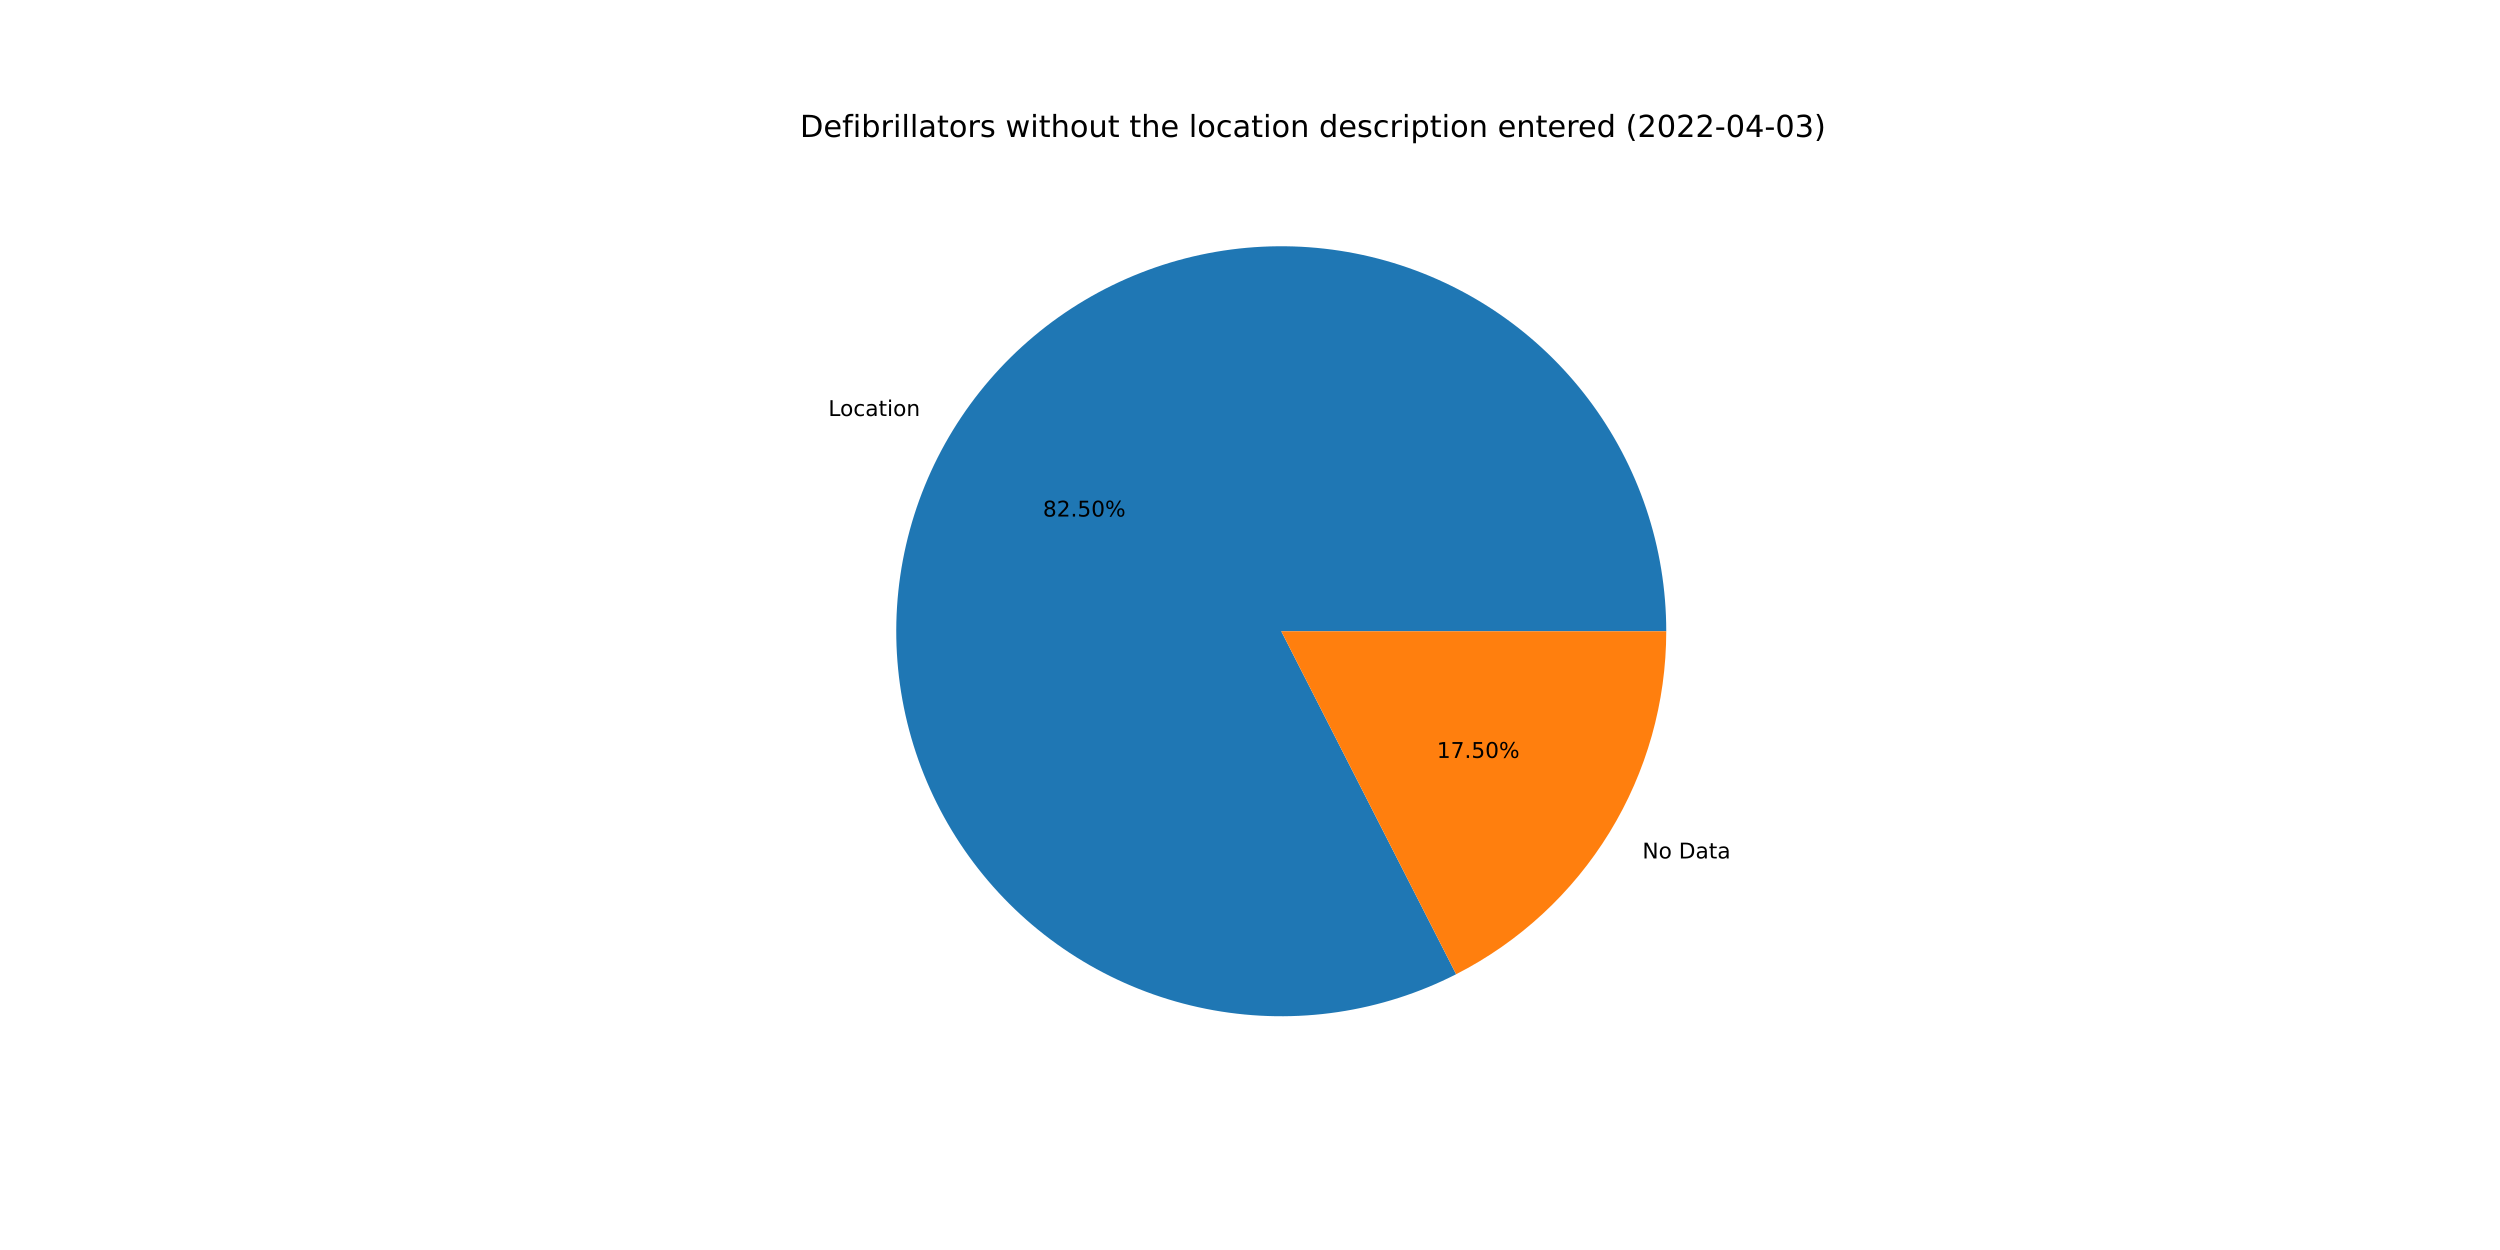
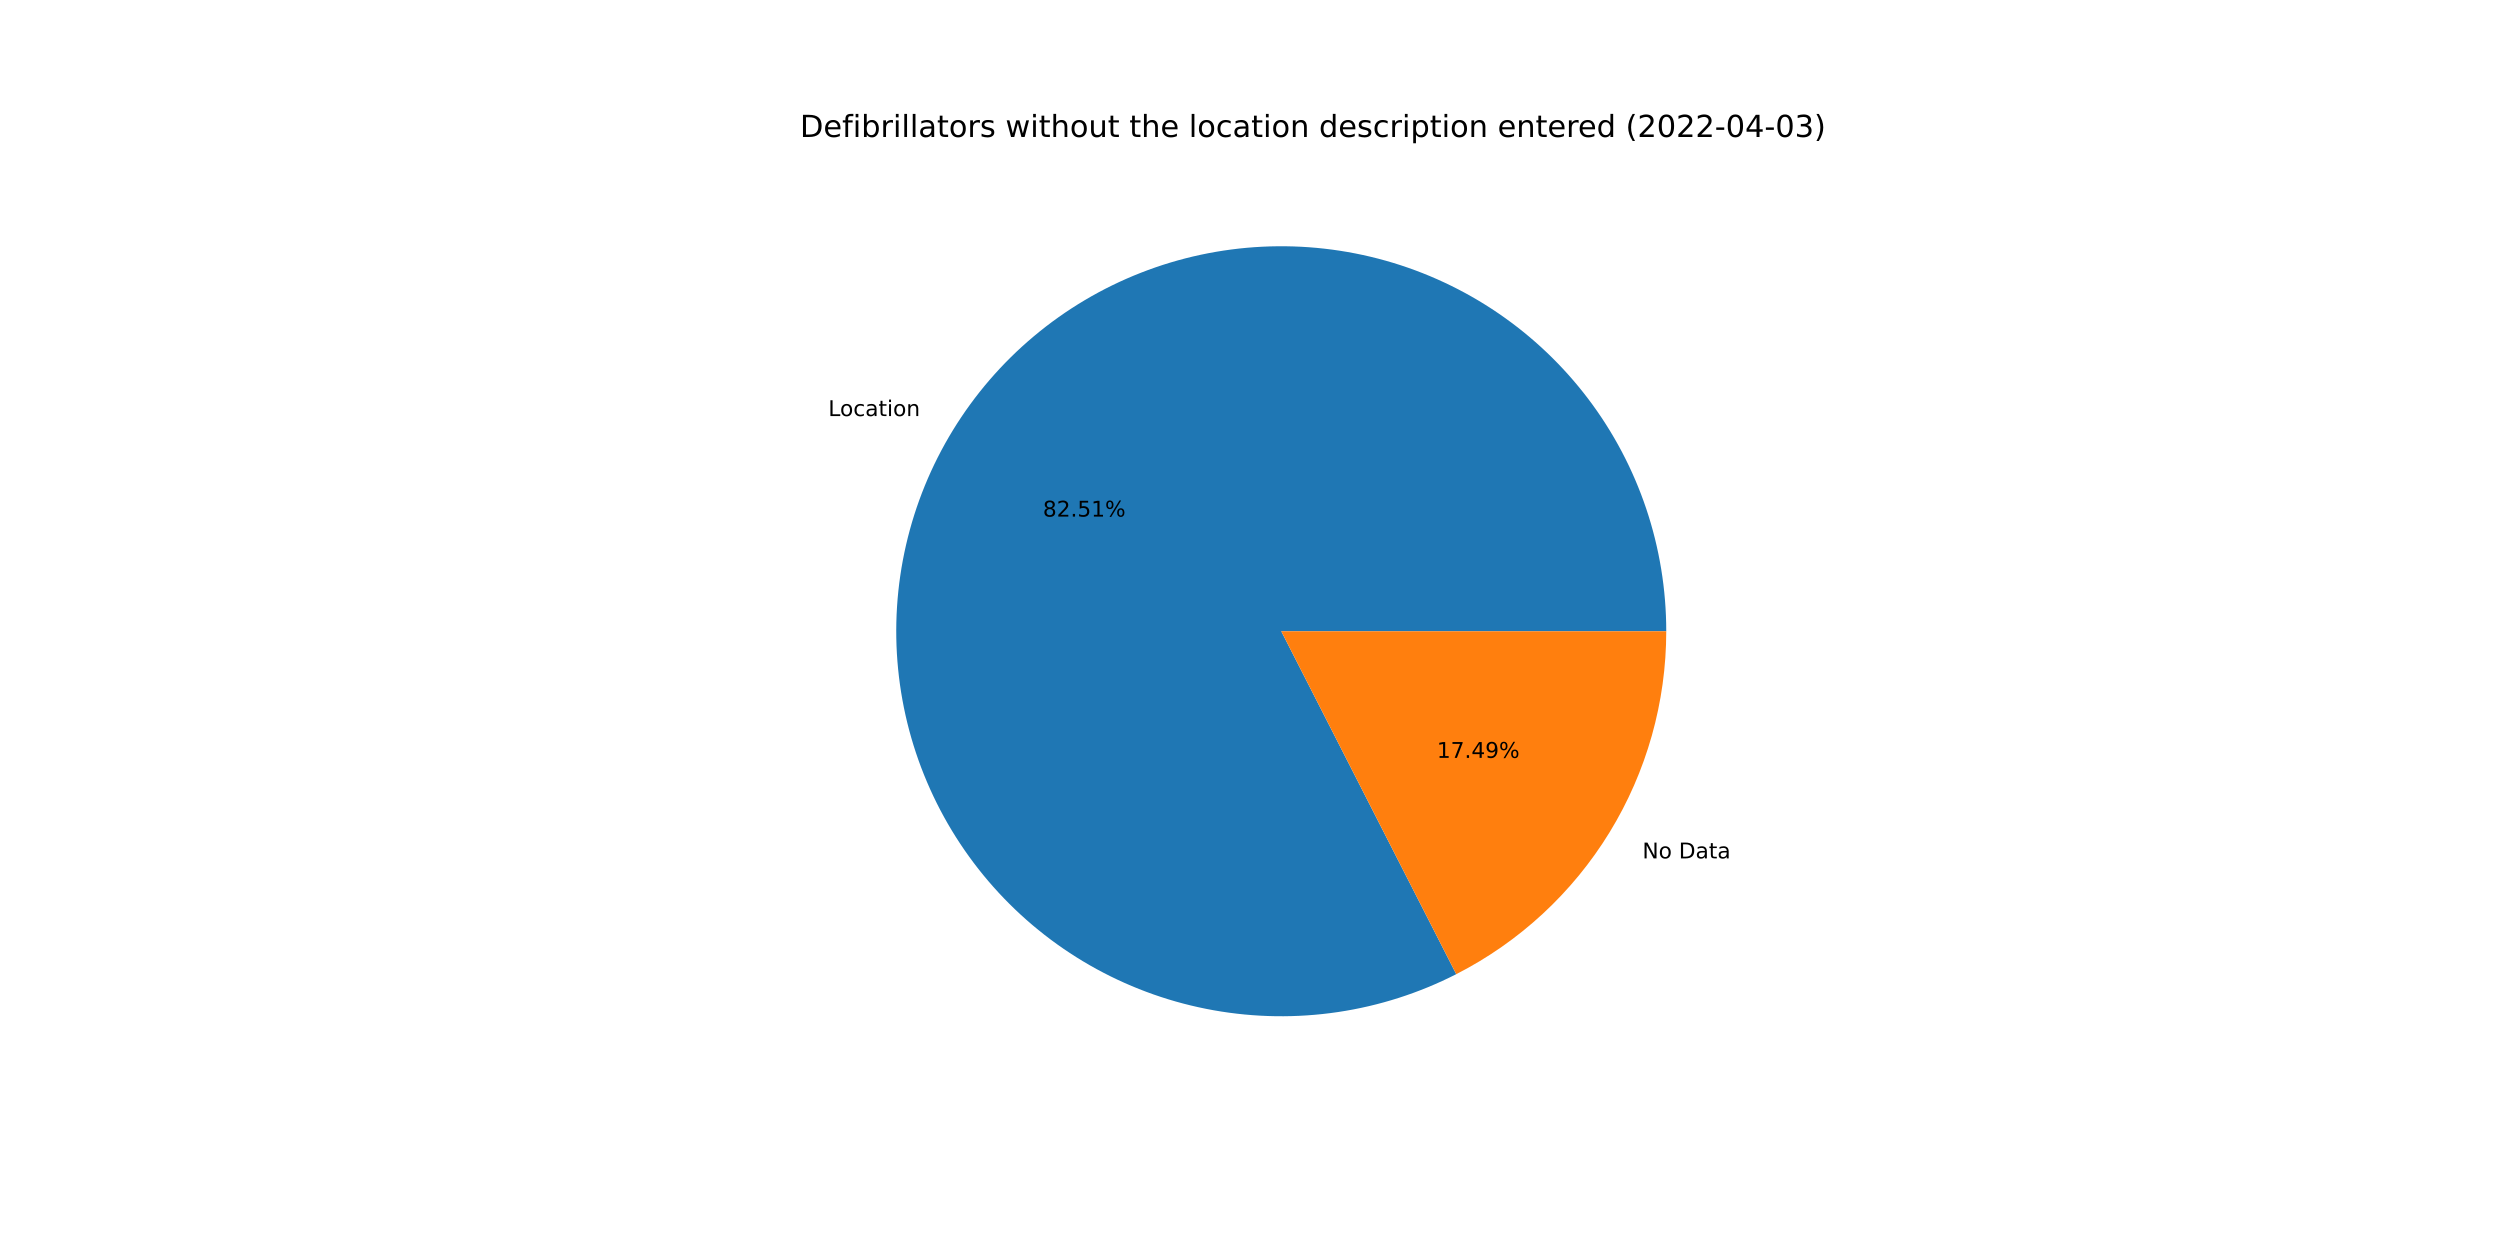
<svg xmlns="http://www.w3.org/2000/svg" xmlns:xlink="http://www.w3.org/1999/xlink" width="1152pt" height="576pt" viewBox="0 0 1152 576" version="1.1">
  <defs>
    <style type="text/css">*{stroke-linejoin: round; stroke-linecap: butt}</style>
  </defs>
  <g id="figure_1">
    <g id="patch_1">
      <path d="M 0 576  L 1152 576  L 1152 0  L 0 0  z " style="fill: #ffffff" />
    </g>
    <g id="axes_1">
      <g id="patch_2">
-         <path d="M 767.808 290.88  C 767.808 271.679 764.691 252.604 758.578 234.401  C 752.465 216.199 743.437 199.109 731.848 183.8  C 720.258 168.49 706.259 155.164 690.399 144.341  C 674.538 133.517 657.026 125.34 638.545 120.13  C 620.064 114.919 600.859 112.743 581.681 113.686  C 562.502 114.63 543.604 118.681 525.724 125.681  C 507.844 132.681 491.218 142.538 476.497 154.866  C 461.776 167.194 449.153 181.831 439.123 198.204  C 429.092 214.577 421.786 232.471 417.49 251.186  C 413.193 269.9 411.964 289.189 413.849 308.298  C 415.734 327.406 420.709 346.083 428.58 363.597  C 436.45 381.111 447.112 397.232 460.149 411.33  C 473.185 425.427 488.425 437.315 505.271 446.529  C 522.118 455.743 540.349 462.161 559.252 465.532  C 578.155 468.903 597.481 469.184 616.474 466.362  C 635.467 463.539 653.876 457.653 670.982 448.931  L 590.4 290.88  L 767.808 290.88  z " style="fill: #1f77b4" />
+         <path d="M 767.808 290.88  C 767.808 271.677 764.69 252.601 758.577 234.398  C 752.463 216.194 743.434 199.103 731.843 183.793  C 720.252 168.483 706.251 155.157 690.389 144.334  C 674.527 133.511 657.012 125.335 638.529 120.125  C 620.047 114.916 600.84 112.741 581.661 113.687  C 562.481 114.633 543.582 118.687 525.702 125.69  C 507.821 132.693 491.196 142.553 476.476 154.884  C 461.755 167.215 449.134 181.855 439.106 198.232  C 429.078 214.608 421.774 232.504 417.482 251.221  C 413.189 269.938 411.963 289.228 413.853 308.338  C 415.743 327.447 420.722 346.124 428.598 363.637  C 436.473 381.151 447.14 397.27 460.181 411.365  C 473.223 425.46 488.467 437.345 505.317 446.554  C 522.167 455.764 540.402 462.177 559.307 465.542  C 578.213 468.908 597.54 469.181 616.533 466.353  C 635.527 463.524 653.935 457.63 671.04 448.902  L 590.4 290.88  L 767.808 290.88  z " style="fill: #1f77b4" />
      </g>
      <g id="patch_3">
-         <path d="M 670.982 448.931  C 700.121 434.075 724.591 411.446 741.677 383.556  C 758.763 355.666 767.808 323.587 767.808 290.88  L 590.4 290.88  L 670.982 448.931  z " style="fill: #ff7f0e" />
+         <path d="M 671.04 448.902  C 700.163 434.04 724.619 411.412 741.694 383.528  C 758.769 355.645 767.808 323.576 767.808 290.88  L 590.4 290.88  L 671.04 448.902  z " style="fill: #ff7f0e" />
      </g>
      <g id="matplotlib.axis_1" />
      <g id="matplotlib.axis_2" />
      <g id="text_1">
-         <g transform="translate(381.6982 191.6959)scale(0.1 -0.1)">
+         <g transform="translate(381.6798 191.7261)scale(0.1 -0.1)">
          <defs>
            <path id="DejaVuSans-4c" d="M 628 4666  L 1259 4666  L 1259 531  L 3531 531  L 3531 0  L 628 0  L 628 4666  z " transform="scale(0.015625)" />
            <path id="DejaVuSans-6f" d="M 1959 3097  Q 1497 3097 1228 2736  Q 959 2375 959 1747  Q 959 1119 1226 758  Q 1494 397 1959 397  Q 2419 397 2687 759  Q 2956 1122 2956 1747  Q 2956 2369 2687 2733  Q 2419 3097 1959 3097  z M 1959 3584  Q 2709 3584 3137 3096  Q 3566 2609 3566 1747  Q 3566 888 3137 398  Q 2709 -91 1959 -91  Q 1206 -91 779 398  Q 353 888 353 1747  Q 353 2609 779 3096  Q 1206 3584 1959 3584  z " transform="scale(0.015625)" />
            <path id="DejaVuSans-63" d="M 3122 3366  L 3122 2828  Q 2878 2963 2633 3030  Q 2388 3097 2138 3097  Q 1578 3097 1268 2742  Q 959 2388 959 1747  Q 959 1106 1268 751  Q 1578 397 2138 397  Q 2388 397 2633 464  Q 2878 531 3122 666  L 3122 134  Q 2881 22 2623 -34  Q 2366 -91 2075 -91  Q 1284 -91 818 406  Q 353 903 353 1747  Q 353 2603 823 3093  Q 1294 3584 2113 3584  Q 2378 3584 2631 3529  Q 2884 3475 3122 3366  z " transform="scale(0.015625)" />
            <path id="DejaVuSans-61" d="M 2194 1759  Q 1497 1759 1228 1600  Q 959 1441 959 1056  Q 959 750 1161 570  Q 1363 391 1709 391  Q 2188 391 2477 730  Q 2766 1069 2766 1631  L 2766 1759  L 2194 1759  z M 3341 1997  L 3341 0  L 2766 0  L 2766 531  Q 2569 213 2275 61  Q 1981 -91 1556 -91  Q 1019 -91 701 211  Q 384 513 384 1019  Q 384 1609 779 1909  Q 1175 2209 1959 2209  L 2766 2209  L 2766 2266  Q 2766 2663 2505 2880  Q 2244 3097 1772 3097  Q 1472 3097 1187 3025  Q 903 2953 641 2809  L 641 3341  Q 956 3463 1253 3523  Q 1550 3584 1831 3584  Q 2591 3584 2966 3190  Q 3341 2797 3341 1997  z " transform="scale(0.015625)" />
            <path id="DejaVuSans-74" d="M 1172 4494  L 1172 3500  L 2356 3500  L 2356 3053  L 1172 3053  L 1172 1153  Q 1172 725 1289 603  Q 1406 481 1766 481  L 2356 481  L 2356 0  L 1766 0  Q 1100 0 847 248  Q 594 497 594 1153  L 594 3053  L 172 3053  L 172 3500  L 594 3500  L 594 4494  L 1172 4494  z " transform="scale(0.015625)" />
            <path id="DejaVuSans-69" d="M 603 3500  L 1178 3500  L 1178 0  L 603 0  L 603 3500  z M 603 4863  L 1178 4863  L 1178 4134  L 603 4134  L 603 4863  z " transform="scale(0.015625)" />
            <path id="DejaVuSans-6e" d="M 3513 2113  L 3513 0  L 2938 0  L 2938 2094  Q 2938 2591 2744 2837  Q 2550 3084 2163 3084  Q 1697 3084 1428 2787  Q 1159 2491 1159 1978  L 1159 0  L 581 0  L 581 3500  L 1159 3500  L 1159 2956  Q 1366 3272 1645 3428  Q 1925 3584 2291 3584  Q 2894 3584 3203 3211  Q 3513 2838 3513 2113  z " transform="scale(0.015625)" />
          </defs>
          <use xlink:href="#DejaVuSans-4c" />
          <use xlink:href="#DejaVuSans-6f" x="53.963" />
          <use xlink:href="#DejaVuSans-63" x="115.145" />
          <use xlink:href="#DejaVuSans-61" x="170.125" />
          <use xlink:href="#DejaVuSans-74" x="231.404" />
          <use xlink:href="#DejaVuSans-69" x="270.613" />
          <use xlink:href="#DejaVuSans-6f" x="298.396" />
          <use xlink:href="#DejaVuSans-6e" x="359.578" />
        </g>
      </g>
      <g id="text_2">
-         <g transform="translate(480.5689 238.0339)scale(0.1 -0.1)">
+         <g transform="translate(480.5588 238.0503)scale(0.1 -0.1)">
          <defs>
            <path id="DejaVuSans-38" d="M 2034 2216  Q 1584 2216 1326 1975  Q 1069 1734 1069 1313  Q 1069 891 1326 650  Q 1584 409 2034 409  Q 2484 409 2743 651  Q 3003 894 3003 1313  Q 3003 1734 2745 1975  Q 2488 2216 2034 2216  z M 1403 2484  Q 997 2584 770 2862  Q 544 3141 544 3541  Q 544 4100 942 4425  Q 1341 4750 2034 4750  Q 2731 4750 3128 4425  Q 3525 4100 3525 3541  Q 3525 3141 3298 2862  Q 3072 2584 2669 2484  Q 3125 2378 3379 2068  Q 3634 1759 3634 1313  Q 3634 634 3220 271  Q 2806 -91 2034 -91  Q 1263 -91 848 271  Q 434 634 434 1313  Q 434 1759 690 2068  Q 947 2378 1403 2484  z M 1172 3481  Q 1172 3119 1398 2916  Q 1625 2713 2034 2713  Q 2441 2713 2670 2916  Q 2900 3119 2900 3481  Q 2900 3844 2670 4047  Q 2441 4250 2034 4250  Q 1625 4250 1398 4047  Q 1172 3844 1172 3481  z " transform="scale(0.015625)" />
            <path id="DejaVuSans-32" d="M 1228 531  L 3431 531  L 3431 0  L 469 0  L 469 531  Q 828 903 1448 1529  Q 2069 2156 2228 2338  Q 2531 2678 2651 2914  Q 2772 3150 2772 3378  Q 2772 3750 2511 3984  Q 2250 4219 1831 4219  Q 1534 4219 1204 4116  Q 875 4013 500 3803  L 500 4441  Q 881 4594 1212 4672  Q 1544 4750 1819 4750  Q 2544 4750 2975 4387  Q 3406 4025 3406 3419  Q 3406 3131 3298 2873  Q 3191 2616 2906 2266  Q 2828 2175 2409 1742  Q 1991 1309 1228 531  z " transform="scale(0.015625)" />
            <path id="DejaVuSans-2e" d="M 684 794  L 1344 794  L 1344 0  L 684 0  L 684 794  z " transform="scale(0.015625)" />
            <path id="DejaVuSans-35" d="M 691 4666  L 3169 4666  L 3169 4134  L 1269 4134  L 1269 2991  Q 1406 3038 1543 3061  Q 1681 3084 1819 3084  Q 2600 3084 3056 2656  Q 3513 2228 3513 1497  Q 3513 744 3044 326  Q 2575 -91 1722 -91  Q 1428 -91 1123 -41  Q 819 9 494 109  L 494 744  Q 775 591 1075 516  Q 1375 441 1709 441  Q 2250 441 2565 725  Q 2881 1009 2881 1497  Q 2881 1984 2565 2268  Q 2250 2553 1709 2553  Q 1456 2553 1204 2497  Q 953 2441 691 2322  L 691 4666  z " transform="scale(0.015625)" />
-             <path id="DejaVuSans-30" d="M 2034 4250  Q 1547 4250 1301 3770  Q 1056 3291 1056 2328  Q 1056 1369 1301 889  Q 1547 409 2034 409  Q 2525 409 2770 889  Q 3016 1369 3016 2328  Q 3016 3291 2770 3770  Q 2525 4250 2034 4250  z M 2034 4750  Q 2819 4750 3233 4129  Q 3647 3509 3647 2328  Q 3647 1150 3233 529  Q 2819 -91 2034 -91  Q 1250 -91 836 529  Q 422 1150 422 2328  Q 422 3509 836 4129  Q 1250 4750 2034 4750  z " transform="scale(0.015625)" />
+             <path id="DejaVuSans-31" d="M 794 531  L 1825 531  L 1825 4091  L 703 3866  L 703 4441  L 1819 4666  L 2450 4666  L 2450 531  L 3481 531  L 3481 0  L 794 0  L 794 531  z " transform="scale(0.015625)" />
            <path id="DejaVuSans-25" d="M 4653 2053  Q 4381 2053 4226 1822  Q 4072 1591 4072 1178  Q 4072 772 4226 539  Q 4381 306 4653 306  Q 4919 306 5073 539  Q 5228 772 5228 1178  Q 5228 1588 5073 1820  Q 4919 2053 4653 2053  z M 4653 2450  Q 5147 2450 5437 2106  Q 5728 1763 5728 1178  Q 5728 594 5436 251  Q 5144 -91 4653 -91  Q 4153 -91 3862 251  Q 3572 594 3572 1178  Q 3572 1766 3864 2108  Q 4156 2450 4653 2450  z M 1428 4353  Q 1159 4353 1004 4120  Q 850 3888 850 3481  Q 850 3069 1003 2837  Q 1156 2606 1428 2606  Q 1700 2606 1854 2837  Q 2009 3069 2009 3481  Q 2009 3884 1853 4118  Q 1697 4353 1428 4353  z M 4250 4750  L 4750 4750  L 1831 -91  L 1331 -91  L 4250 4750  z M 1428 4750  Q 1922 4750 2215 4408  Q 2509 4066 2509 3481  Q 2509 2891 2217 2550  Q 1925 2209 1428 2209  Q 931 2209 642 2551  Q 353 2894 353 3481  Q 353 4063 643 4406  Q 934 4750 1428 4750  z " transform="scale(0.015625)" />
          </defs>
          <use xlink:href="#DejaVuSans-38" />
          <use xlink:href="#DejaVuSans-32" x="63.623" />
          <use xlink:href="#DejaVuSans-2e" x="127.246" />
          <use xlink:href="#DejaVuSans-35" x="159.033" />
-           <use xlink:href="#DejaVuSans-30" x="222.656" />
+           <use xlink:href="#DejaVuSans-31" x="222.656" />
          <use xlink:href="#DejaVuSans-25" x="286.279" />
        </g>
      </g>
      <g id="text_3">
-         <g transform="translate(756.8049 395.5828)scale(0.1 -0.1)">
+         <g transform="translate(756.8234 395.5527)scale(0.1 -0.1)">
          <defs>
            <path id="DejaVuSans-4e" d="M 628 4666  L 1478 4666  L 3547 763  L 3547 4666  L 4159 4666  L 4159 0  L 3309 0  L 1241 3903  L 1241 0  L 628 0  L 628 4666  z " transform="scale(0.015625)" />
            <path id="DejaVuSans-20" transform="scale(0.015625)" />
            <path id="DejaVuSans-44" d="M 1259 4147  L 1259 519  L 2022 519  Q 2988 519 3436 956  Q 3884 1394 3884 2338  Q 3884 3275 3436 3711  Q 2988 4147 2022 4147  L 1259 4147  z M 628 4666  L 1925 4666  Q 3281 4666 3915 4102  Q 4550 3538 4550 2338  Q 4550 1131 3912 565  Q 3275 0 1925 0  L 628 0  L 628 4666  z " transform="scale(0.015625)" />
          </defs>
          <use xlink:href="#DejaVuSans-4e" />
          <use xlink:href="#DejaVuSans-6f" x="74.805" />
          <use xlink:href="#DejaVuSans-20" x="135.986" />
          <use xlink:href="#DejaVuSans-44" x="167.773" />
          <use xlink:href="#DejaVuSans-61" x="244.775" />
          <use xlink:href="#DejaVuSans-74" x="306.055" />
          <use xlink:href="#DejaVuSans-61" x="345.264" />
        </g>
      </g>
      <g id="text_4">
-         <g transform="translate(662.1015 349.2449)scale(0.1 -0.1)">
+         <g transform="translate(662.1115 349.2285)scale(0.1 -0.1)">
          <defs>
-             <path id="DejaVuSans-31" d="M 794 531  L 1825 531  L 1825 4091  L 703 3866  L 703 4441  L 1819 4666  L 2450 4666  L 2450 531  L 3481 531  L 3481 0  L 794 0  L 794 531  z " transform="scale(0.015625)" />
            <path id="DejaVuSans-37" d="M 525 4666  L 3525 4666  L 3525 4397  L 1831 0  L 1172 0  L 2766 4134  L 525 4134  L 525 4666  z " transform="scale(0.015625)" />
+             <path id="DejaVuSans-34" d="M 2419 4116  L 825 1625  L 2419 1625  L 2419 4116  z M 2253 4666  L 3047 4666  L 3047 1625  L 3713 1625  L 3713 1100  L 3047 1100  L 3047 0  L 2419 0  L 2419 1100  L 313 1100  L 313 1709  L 2253 4666  z " transform="scale(0.015625)" />
+             <path id="DejaVuSans-39" d="M 703 97  L 703 672  Q 941 559 1184 500  Q 1428 441 1663 441  Q 2288 441 2617 861  Q 2947 1281 2994 2138  Q 2813 1869 2534 1725  Q 2256 1581 1919 1581  Q 1219 1581 811 2004  Q 403 2428 403 3163  Q 403 3881 828 4315  Q 1253 4750 1959 4750  Q 2769 4750 3195 4129  Q 3622 3509 3622 2328  Q 3622 1225 3098 567  Q 2575 -91 1691 -91  Q 1453 -91 1209 -44  Q 966 3 703 97  z M 1959 2075  Q 2384 2075 2632 2365  Q 2881 2656 2881 3163  Q 2881 3666 2632 3958  Q 2384 4250 1959 4250  Q 1534 4250 1286 3958  Q 1038 3666 1038 3163  Q 1038 2656 1286 2365  Q 1534 2075 1959 2075  z " transform="scale(0.015625)" />
          </defs>
          <use xlink:href="#DejaVuSans-31" />
          <use xlink:href="#DejaVuSans-37" x="63.623" />
          <use xlink:href="#DejaVuSans-2e" x="127.246" />
-           <use xlink:href="#DejaVuSans-35" x="159.033" />
-           <use xlink:href="#DejaVuSans-30" x="222.656" />
+           <use xlink:href="#DejaVuSans-34" x="159.033" />
+           <use xlink:href="#DejaVuSans-39" x="222.656" />
          <use xlink:href="#DejaVuSans-25" x="286.279" />
        </g>
      </g>
      <g id="text_5">
        <g transform="translate(368.64 63.12)scale(0.14 -0.14)">
          <defs>
            <path id="DejaVuSans-65" d="M 3597 1894  L 3597 1613  L 953 1613  Q 991 1019 1311 708  Q 1631 397 2203 397  Q 2534 397 2845 478  Q 3156 559 3463 722  L 3463 178  Q 3153 47 2828 -22  Q 2503 -91 2169 -91  Q 1331 -91 842 396  Q 353 884 353 1716  Q 353 2575 817 3079  Q 1281 3584 2069 3584  Q 2775 3584 3186 3129  Q 3597 2675 3597 1894  z M 3022 2063  Q 3016 2534 2758 2815  Q 2500 3097 2075 3097  Q 1594 3097 1305 2825  Q 1016 2553 972 2059  L 3022 2063  z " transform="scale(0.015625)" />
            <path id="DejaVuSans-66" d="M 2375 4863  L 2375 4384  L 1825 4384  Q 1516 4384 1395 4259  Q 1275 4134 1275 3809  L 1275 3500  L 2222 3500  L 2222 3053  L 1275 3053  L 1275 0  L 697 0  L 697 3053  L 147 3053  L 147 3500  L 697 3500  L 697 3744  Q 697 4328 969 4595  Q 1241 4863 1831 4863  L 2375 4863  z " transform="scale(0.015625)" />
            <path id="DejaVuSans-62" d="M 3116 1747  Q 3116 2381 2855 2742  Q 2594 3103 2138 3103  Q 1681 3103 1420 2742  Q 1159 2381 1159 1747  Q 1159 1113 1420 752  Q 1681 391 2138 391  Q 2594 391 2855 752  Q 3116 1113 3116 1747  z M 1159 2969  Q 1341 3281 1617 3432  Q 1894 3584 2278 3584  Q 2916 3584 3314 3078  Q 3713 2572 3713 1747  Q 3713 922 3314 415  Q 2916 -91 2278 -91  Q 1894 -91 1617 61  Q 1341 213 1159 525  L 1159 0  L 581 0  L 581 4863  L 1159 4863  L 1159 2969  z " transform="scale(0.015625)" />
            <path id="DejaVuSans-72" d="M 2631 2963  Q 2534 3019 2420 3045  Q 2306 3072 2169 3072  Q 1681 3072 1420 2755  Q 1159 2438 1159 1844  L 1159 0  L 581 0  L 581 3500  L 1159 3500  L 1159 2956  Q 1341 3275 1631 3429  Q 1922 3584 2338 3584  Q 2397 3584 2469 3576  Q 2541 3569 2628 3553  L 2631 2963  z " transform="scale(0.015625)" />
            <path id="DejaVuSans-6c" d="M 603 4863  L 1178 4863  L 1178 0  L 603 0  L 603 4863  z " transform="scale(0.015625)" />
            <path id="DejaVuSans-73" d="M 2834 3397  L 2834 2853  Q 2591 2978 2328 3040  Q 2066 3103 1784 3103  Q 1356 3103 1142 2972  Q 928 2841 928 2578  Q 928 2378 1081 2264  Q 1234 2150 1697 2047  L 1894 2003  Q 2506 1872 2764 1633  Q 3022 1394 3022 966  Q 3022 478 2636 193  Q 2250 -91 1575 -91  Q 1294 -91 989 -36  Q 684 19 347 128  L 347 722  Q 666 556 975 473  Q 1284 391 1588 391  Q 1994 391 2212 530  Q 2431 669 2431 922  Q 2431 1156 2273 1281  Q 2116 1406 1581 1522  L 1381 1569  Q 847 1681 609 1914  Q 372 2147 372 2553  Q 372 3047 722 3315  Q 1072 3584 1716 3584  Q 2034 3584 2315 3537  Q 2597 3491 2834 3397  z " transform="scale(0.015625)" />
            <path id="DejaVuSans-77" d="M 269 3500  L 844 3500  L 1563 769  L 2278 3500  L 2956 3500  L 3675 769  L 4391 3500  L 4966 3500  L 4050 0  L 3372 0  L 2619 2869  L 1863 0  L 1184 0  L 269 3500  z " transform="scale(0.015625)" />
            <path id="DejaVuSans-68" d="M 3513 2113  L 3513 0  L 2938 0  L 2938 2094  Q 2938 2591 2744 2837  Q 2550 3084 2163 3084  Q 1697 3084 1428 2787  Q 1159 2491 1159 1978  L 1159 0  L 581 0  L 581 4863  L 1159 4863  L 1159 2956  Q 1366 3272 1645 3428  Q 1925 3584 2291 3584  Q 2894 3584 3203 3211  Q 3513 2838 3513 2113  z " transform="scale(0.015625)" />
            <path id="DejaVuSans-75" d="M 544 1381  L 544 3500  L 1119 3500  L 1119 1403  Q 1119 906 1312 657  Q 1506 409 1894 409  Q 2359 409 2629 706  Q 2900 1003 2900 1516  L 2900 3500  L 3475 3500  L 3475 0  L 2900 0  L 2900 538  Q 2691 219 2414 64  Q 2138 -91 1772 -91  Q 1169 -91 856 284  Q 544 659 544 1381  z M 1991 3584  L 1991 3584  z " transform="scale(0.015625)" />
            <path id="DejaVuSans-64" d="M 2906 2969  L 2906 4863  L 3481 4863  L 3481 0  L 2906 0  L 2906 525  Q 2725 213 2448 61  Q 2172 -91 1784 -91  Q 1150 -91 751 415  Q 353 922 353 1747  Q 353 2572 751 3078  Q 1150 3584 1784 3584  Q 2172 3584 2448 3432  Q 2725 3281 2906 2969  z M 947 1747  Q 947 1113 1208 752  Q 1469 391 1925 391  Q 2381 391 2643 752  Q 2906 1113 2906 1747  Q 2906 2381 2643 2742  Q 2381 3103 1925 3103  Q 1469 3103 1208 2742  Q 947 2381 947 1747  z " transform="scale(0.015625)" />
            <path id="DejaVuSans-70" d="M 1159 525  L 1159 -1331  L 581 -1331  L 581 3500  L 1159 3500  L 1159 2969  Q 1341 3281 1617 3432  Q 1894 3584 2278 3584  Q 2916 3584 3314 3078  Q 3713 2572 3713 1747  Q 3713 922 3314 415  Q 2916 -91 2278 -91  Q 1894 -91 1617 61  Q 1341 213 1159 525  z M 3116 1747  Q 3116 2381 2855 2742  Q 2594 3103 2138 3103  Q 1681 3103 1420 2742  Q 1159 2381 1159 1747  Q 1159 1113 1420 752  Q 1681 391 2138 391  Q 2594 391 2855 752  Q 3116 1113 3116 1747  z " transform="scale(0.015625)" />
            <path id="DejaVuSans-28" d="M 1984 4856  Q 1566 4138 1362 3434  Q 1159 2731 1159 2009  Q 1159 1288 1364 580  Q 1569 -128 1984 -844  L 1484 -844  Q 1016 -109 783 600  Q 550 1309 550 2009  Q 550 2706 781 3412  Q 1013 4119 1484 4856  L 1984 4856  z " transform="scale(0.015625)" />
+             <path id="DejaVuSans-30" d="M 2034 4250  Q 1547 4250 1301 3770  Q 1056 3291 1056 2328  Q 1056 1369 1301 889  Q 1547 409 2034 409  Q 2525 409 2770 889  Q 3016 1369 3016 2328  Q 3016 3291 2770 3770  Q 2525 4250 2034 4250  z M 2034 4750  Q 2819 4750 3233 4129  Q 3647 3509 3647 2328  Q 3647 1150 3233 529  Q 2819 -91 2034 -91  Q 1250 -91 836 529  Q 422 1150 422 2328  Q 422 3509 836 4129  Q 1250 4750 2034 4750  z " transform="scale(0.015625)" />
            <path id="DejaVuSans-2d" d="M 313 2009  L 1997 2009  L 1997 1497  L 313 1497  L 313 2009  z " transform="scale(0.015625)" />
-             <path id="DejaVuSans-34" d="M 2419 4116  L 825 1625  L 2419 1625  L 2419 4116  z M 2253 4666  L 3047 4666  L 3047 1625  L 3713 1625  L 3713 1100  L 3047 1100  L 3047 0  L 2419 0  L 2419 1100  L 313 1100  L 313 1709  L 2253 4666  z " transform="scale(0.015625)" />
            <path id="DejaVuSans-33" d="M 2597 2516  Q 3050 2419 3304 2112  Q 3559 1806 3559 1356  Q 3559 666 3084 287  Q 2609 -91 1734 -91  Q 1441 -91 1130 -33  Q 819 25 488 141  L 488 750  Q 750 597 1062 519  Q 1375 441 1716 441  Q 2309 441 2620 675  Q 2931 909 2931 1356  Q 2931 1769 2642 2001  Q 2353 2234 1838 2234  L 1294 2234  L 1294 2753  L 1863 2753  Q 2328 2753 2575 2939  Q 2822 3125 2822 3475  Q 2822 3834 2567 4026  Q 2313 4219 1838 4219  Q 1578 4219 1281 4162  Q 984 4106 628 3988  L 628 4550  Q 988 4650 1302 4700  Q 1616 4750 1894 4750  Q 2613 4750 3031 4423  Q 3450 4097 3450 3541  Q 3450 3153 3228 2886  Q 3006 2619 2597 2516  z " transform="scale(0.015625)" />
            <path id="DejaVuSans-29" d="M 513 4856  L 1013 4856  Q 1481 4119 1714 3412  Q 1947 2706 1947 2009  Q 1947 1309 1714 600  Q 1481 -109 1013 -844  L 513 -844  Q 928 -128 1133 580  Q 1338 1288 1338 2009  Q 1338 2731 1133 3434  Q 928 4138 513 4856  z " transform="scale(0.015625)" />
          </defs>
          <use xlink:href="#DejaVuSans-44" />
          <use xlink:href="#DejaVuSans-65" x="77.002" />
          <use xlink:href="#DejaVuSans-66" x="138.525" />
          <use xlink:href="#DejaVuSans-69" x="173.73" />
          <use xlink:href="#DejaVuSans-62" x="201.514" />
          <use xlink:href="#DejaVuSans-72" x="264.99" />
          <use xlink:href="#DejaVuSans-69" x="306.104" />
          <use xlink:href="#DejaVuSans-6c" x="333.887" />
          <use xlink:href="#DejaVuSans-6c" x="361.67" />
          <use xlink:href="#DejaVuSans-61" x="389.453" />
          <use xlink:href="#DejaVuSans-74" x="450.732" />
          <use xlink:href="#DejaVuSans-6f" x="489.941" />
          <use xlink:href="#DejaVuSans-72" x="551.123" />
          <use xlink:href="#DejaVuSans-73" x="592.236" />
          <use xlink:href="#DejaVuSans-20" x="644.336" />
          <use xlink:href="#DejaVuSans-77" x="676.123" />
          <use xlink:href="#DejaVuSans-69" x="757.91" />
          <use xlink:href="#DejaVuSans-74" x="785.693" />
          <use xlink:href="#DejaVuSans-68" x="824.902" />
          <use xlink:href="#DejaVuSans-6f" x="888.281" />
          <use xlink:href="#DejaVuSans-75" x="949.463" />
          <use xlink:href="#DejaVuSans-74" x="1012.842" />
          <use xlink:href="#DejaVuSans-20" x="1052.051" />
          <use xlink:href="#DejaVuSans-74" x="1083.838" />
          <use xlink:href="#DejaVuSans-68" x="1123.047" />
          <use xlink:href="#DejaVuSans-65" x="1186.426" />
          <use xlink:href="#DejaVuSans-20" x="1247.949" />
          <use xlink:href="#DejaVuSans-6c" x="1279.736" />
          <use xlink:href="#DejaVuSans-6f" x="1307.52" />
          <use xlink:href="#DejaVuSans-63" x="1368.701" />
          <use xlink:href="#DejaVuSans-61" x="1423.682" />
          <use xlink:href="#DejaVuSans-74" x="1484.961" />
          <use xlink:href="#DejaVuSans-69" x="1524.17" />
          <use xlink:href="#DejaVuSans-6f" x="1551.953" />
          <use xlink:href="#DejaVuSans-6e" x="1613.135" />
          <use xlink:href="#DejaVuSans-20" x="1676.514" />
          <use xlink:href="#DejaVuSans-64" x="1708.301" />
          <use xlink:href="#DejaVuSans-65" x="1771.777" />
          <use xlink:href="#DejaVuSans-73" x="1833.301" />
          <use xlink:href="#DejaVuSans-63" x="1885.4" />
          <use xlink:href="#DejaVuSans-72" x="1940.381" />
          <use xlink:href="#DejaVuSans-69" x="1981.494" />
          <use xlink:href="#DejaVuSans-70" x="2009.277" />
          <use xlink:href="#DejaVuSans-74" x="2072.754" />
          <use xlink:href="#DejaVuSans-69" x="2111.963" />
          <use xlink:href="#DejaVuSans-6f" x="2139.746" />
          <use xlink:href="#DejaVuSans-6e" x="2200.928" />
          <use xlink:href="#DejaVuSans-20" x="2264.307" />
          <use xlink:href="#DejaVuSans-65" x="2296.094" />
          <use xlink:href="#DejaVuSans-6e" x="2357.617" />
          <use xlink:href="#DejaVuSans-74" x="2420.996" />
          <use xlink:href="#DejaVuSans-65" x="2460.205" />
          <use xlink:href="#DejaVuSans-72" x="2521.729" />
          <use xlink:href="#DejaVuSans-65" x="2560.592" />
          <use xlink:href="#DejaVuSans-64" x="2622.115" />
          <use xlink:href="#DejaVuSans-20" x="2685.592" />
          <use xlink:href="#DejaVuSans-28" x="2717.379" />
          <use xlink:href="#DejaVuSans-32" x="2756.393" />
          <use xlink:href="#DejaVuSans-30" x="2820.016" />
          <use xlink:href="#DejaVuSans-32" x="2883.639" />
          <use xlink:href="#DejaVuSans-32" x="2947.262" />
          <use xlink:href="#DejaVuSans-2d" x="3010.885" />
          <use xlink:href="#DejaVuSans-30" x="3046.969" />
          <use xlink:href="#DejaVuSans-34" x="3110.592" />
          <use xlink:href="#DejaVuSans-2d" x="3174.215" />
          <use xlink:href="#DejaVuSans-30" x="3210.299" />
          <use xlink:href="#DejaVuSans-33" x="3273.922" />
          <use xlink:href="#DejaVuSans-29" x="3337.545" />
        </g>
      </g>
    </g>
  </g>
</svg>
